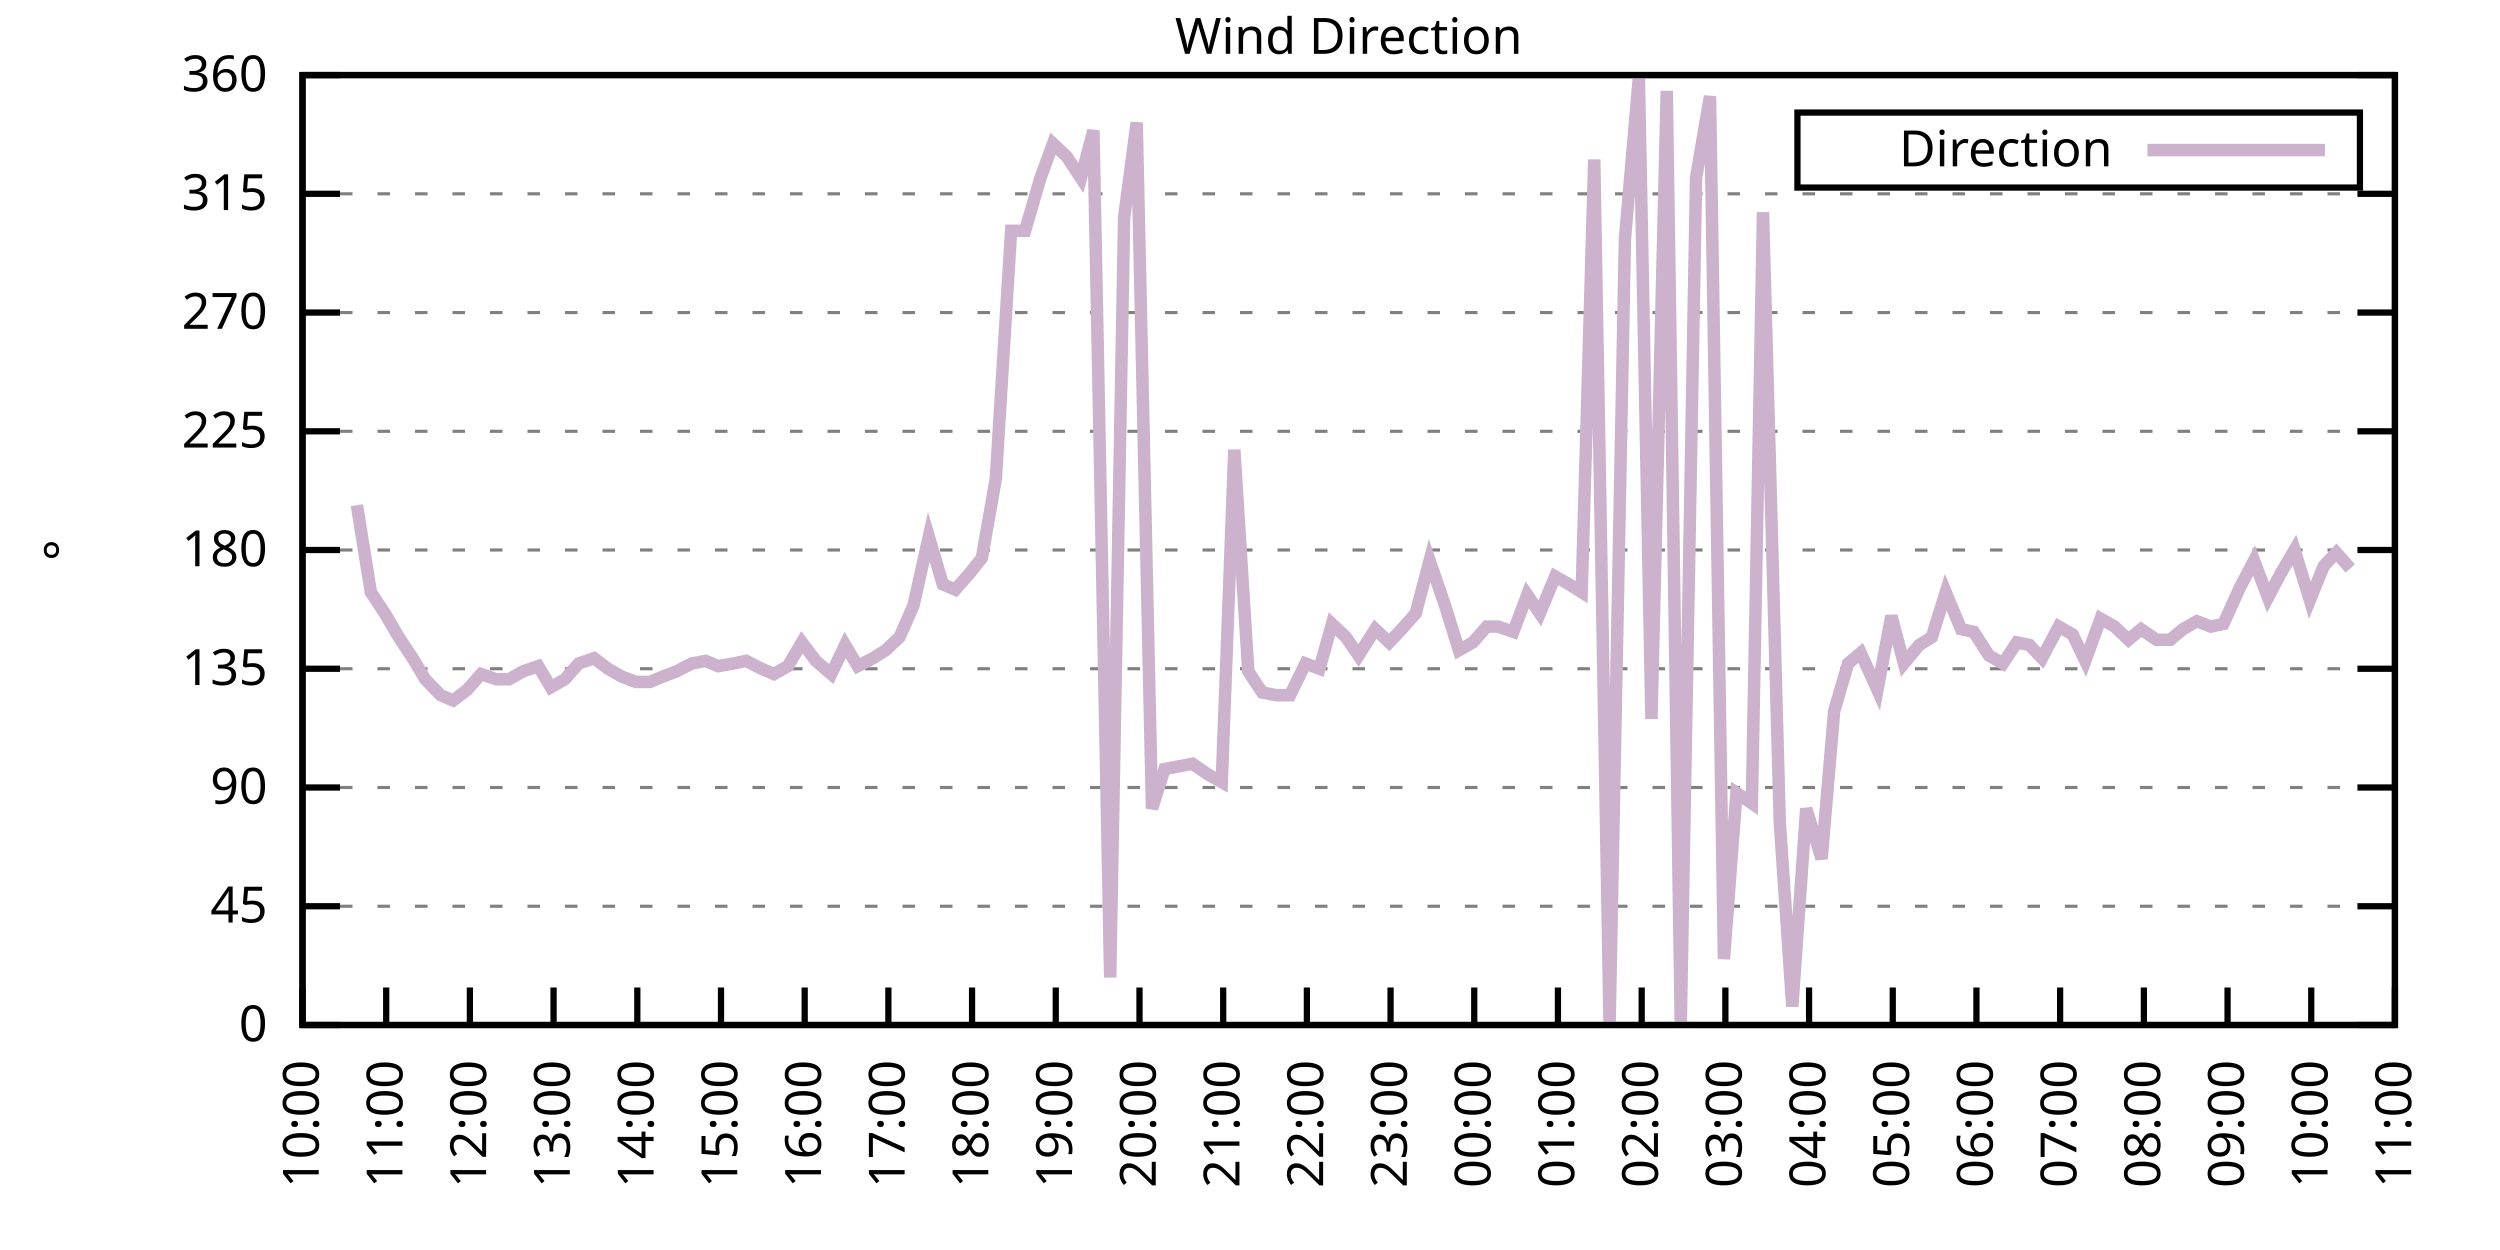
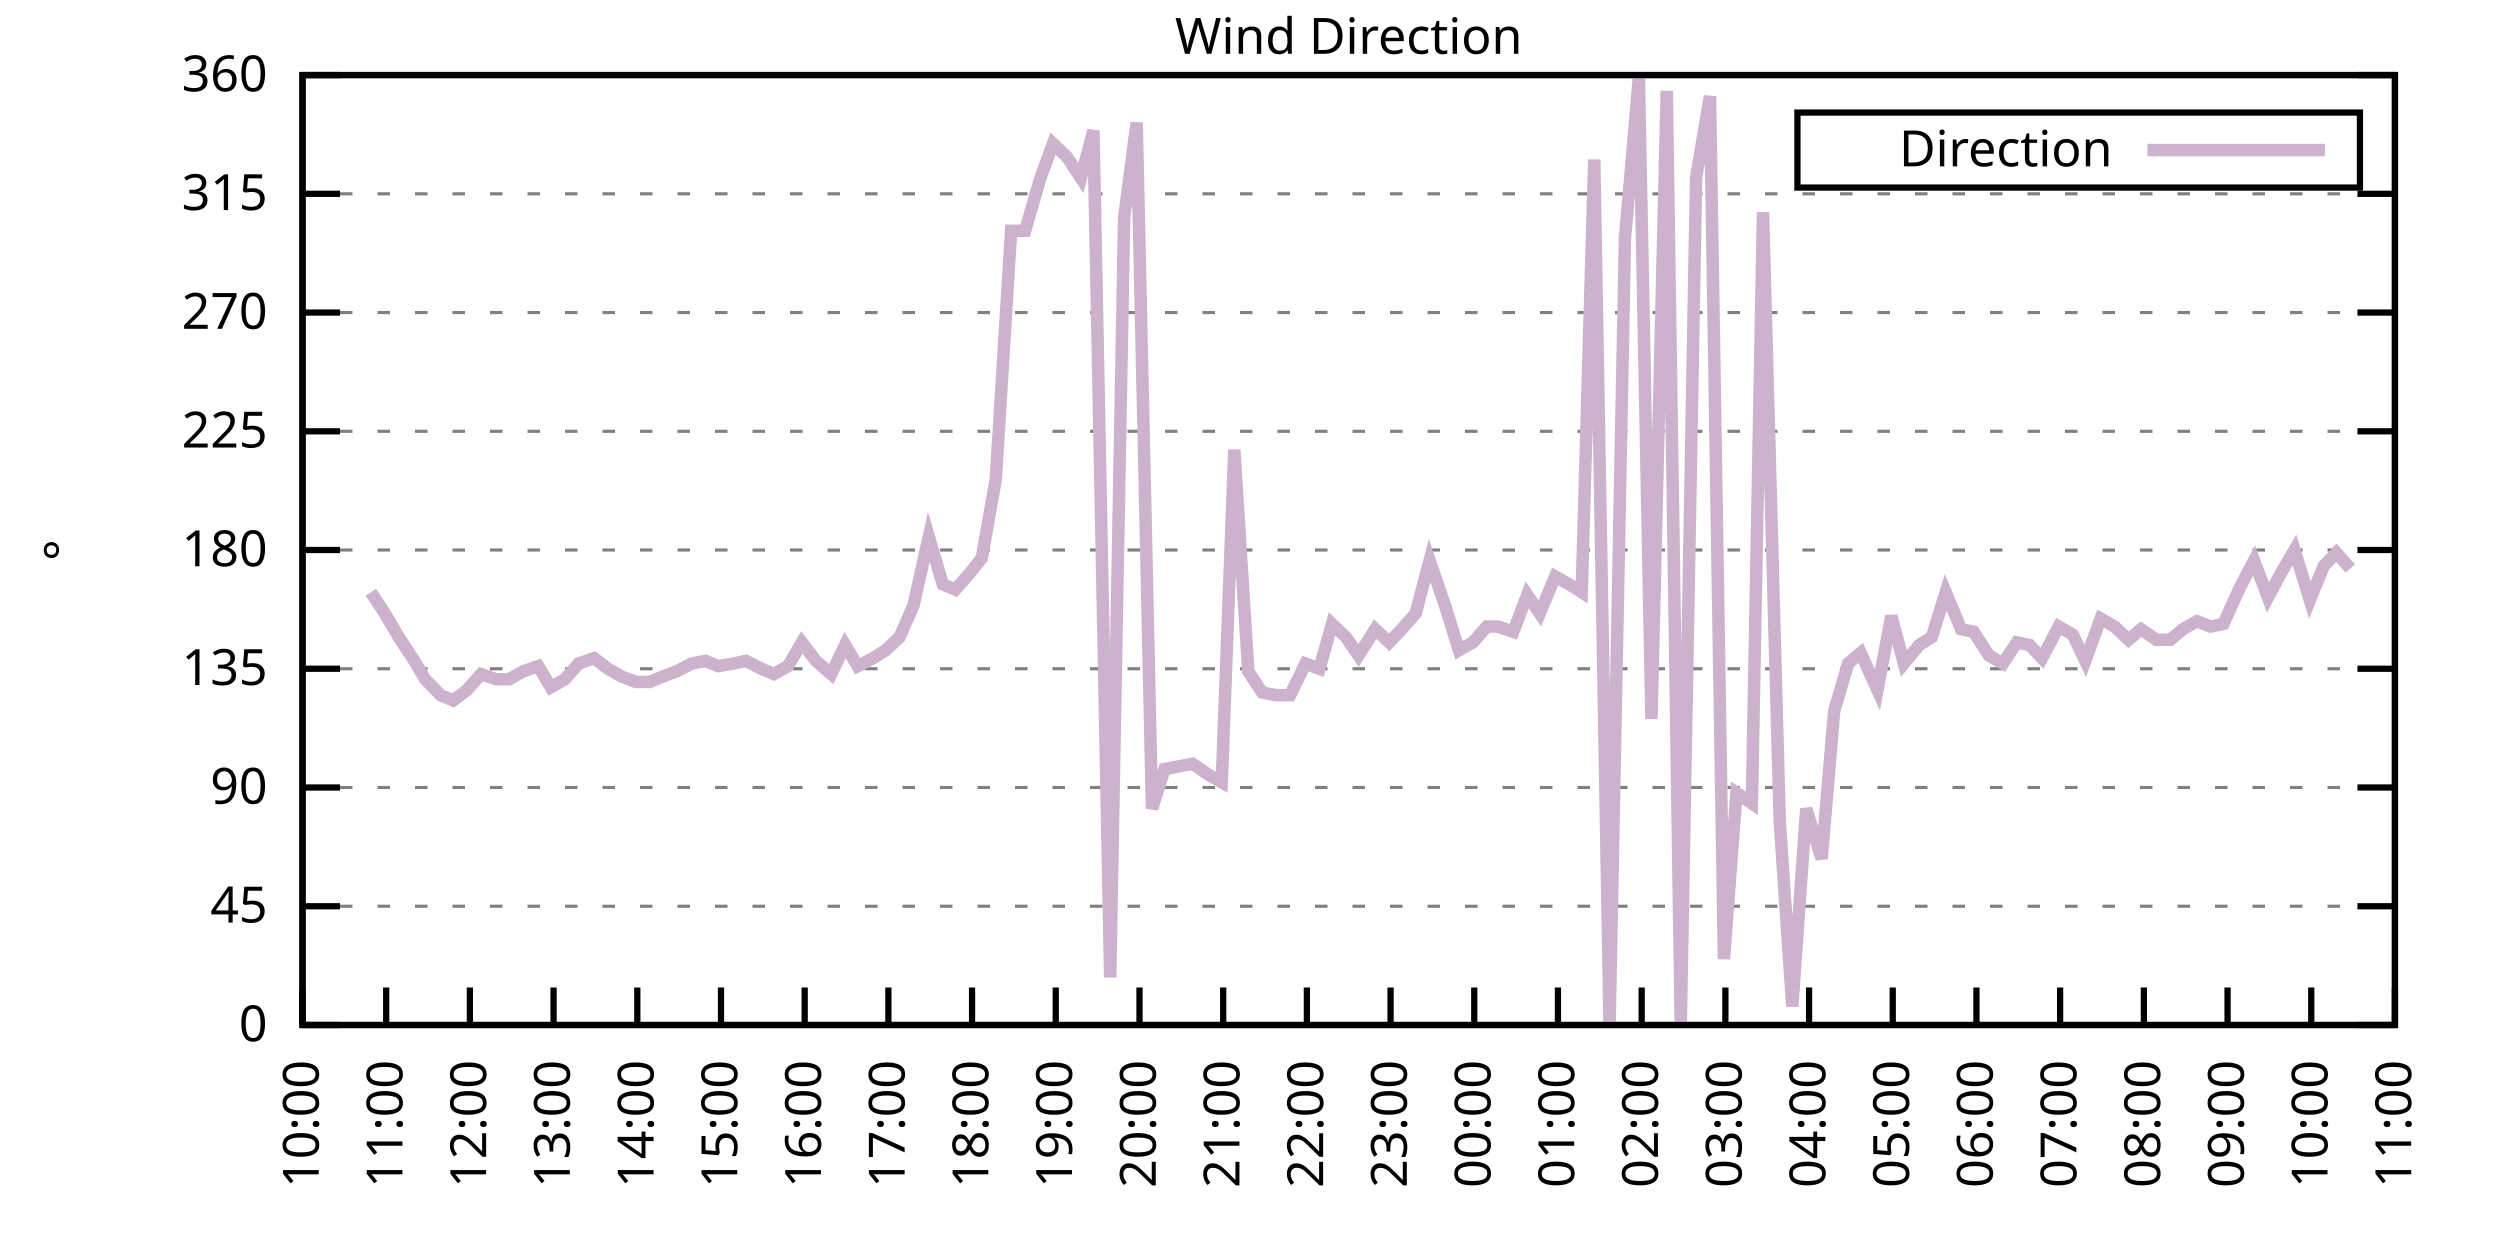
<svg xmlns="http://www.w3.org/2000/svg" xmlns:xlink="http://www.w3.org/1999/xlink" width="400" height="200" viewBox="0 0 400 200">
  <g id="gnuplot_canvas">
    <rect x="0" y="0" width="400" height="200" fill="none" />
    <defs>
      <circle id="gpDot" r="0.5" stroke-width="0.5" stroke="currentColor" />
      <path id="gpPt0" stroke-width="0.333" stroke="currentColor" d="M-1,0 h2 M0,-1 v2" />
      <path id="gpPt1" stroke-width="0.333" stroke="currentColor" d="M-1,-1 L1,1 M1,-1 L-1,1" />
      <path id="gpPt2" stroke-width="0.333" stroke="currentColor" d="M-1,0 L1,0 M0,-1 L0,1 M-1,-1 L1,1 M-1,1 L1,-1" />
      <rect id="gpPt3" stroke-width="0.333" stroke="currentColor" x="-1" y="-1" width="2" height="2" />
      <rect id="gpPt4" stroke-width="0.333" stroke="currentColor" fill="currentColor" x="-1" y="-1" width="2" height="2" />
      <circle id="gpPt5" stroke-width="0.333" stroke="currentColor" cx="0" cy="0" r="1" />
      <use xlink:href="#gpPt5" id="gpPt6" fill="currentColor" stroke="none" />
      <path id="gpPt7" stroke-width="0.333" stroke="currentColor" d="M0,-1.33 L-1.33,0.67 L1.33,0.67 z" />
      <use xlink:href="#gpPt7" id="gpPt8" fill="currentColor" stroke="none" />
      <use xlink:href="#gpPt7" id="gpPt9" stroke="currentColor" transform="rotate(180)" />
      <use xlink:href="#gpPt9" id="gpPt10" fill="currentColor" stroke="none" />
      <use xlink:href="#gpPt3" id="gpPt11" stroke="currentColor" transform="rotate(45)" />
      <use xlink:href="#gpPt11" id="gpPt12" fill="currentColor" stroke="none" />
      <path id="gpPt13" stroke-width="0.333" stroke="currentColor" d="M0,1.330 L1.265,0.411 L0.782,-1.067 L-0.782,-1.076 L-1.265,0.411 z" />
      <use xlink:href="#gpPt13" id="gpPt14" fill="currentColor" stroke="none" />
      <filter id="textbox" filterUnits="objectBoundingBox" x="0" y="0" height="1" width="1">
        <feFlood flood-color="white" flood-opacity="1" result="bgnd" />
        <feComposite in="SourceGraphic" in2="bgnd" operator="atop" />
      </filter>
      <filter id="greybox" filterUnits="objectBoundingBox" x="0" y="0" height="1" width="1">
        <feFlood flood-color="lightgrey" flood-opacity="1" result="grey" />
        <feComposite in="SourceGraphic" in2="grey" operator="atop" />
      </filter>
    </defs>
    <g fill="none" color="white" stroke="currentColor" stroke-width="1.00" stroke-linecap="butt" stroke-linejoin="miter">
</g>
    <g fill="none" color="black" stroke="currentColor" stroke-width="1.00" stroke-linecap="butt" stroke-linejoin="miter">
      <g stroke="none" shape-rendering="crispEdges">
        <polygon fill="rgb(255, 255, 255)" points="48.40,164.00 383.18,164.00 383.18,12.02 48.40,12.02 " />
      </g>
    </g>
    <g fill="none" color="black" stroke="currentColor" stroke-width="1.00" stroke-linecap="butt" stroke-linejoin="miter">
</g>
    <g fill="none" color="black" stroke="black" stroke-width="0.50" stroke-linecap="butt" stroke-linejoin="miter">
</g>
    <g fill="none" color="gray" stroke="currentColor" stroke-width="0.50" stroke-linecap="butt" stroke-linejoin="miter">
      <path stroke="gray" stroke-dasharray="2,4" class="gridline" d="M48.40,164.00 L383.19,164.00  " />
    </g>
    <g fill="none" color="gray" stroke="gray" stroke-width="1.00" stroke-linecap="butt" stroke-linejoin="miter">
</g>
    <g fill="none" color="black" stroke="currentColor" stroke-width="1.00" stroke-linecap="butt" stroke-linejoin="miter">
      <path stroke="black" d="M48.40,164.00 L54.40,164.00 M383.19,164.00 L377.19,164.00  " />
      <g transform="translate(42.80,166.60)" stroke="none" fill="black" font-family="Sans" font-size="8.00" text-anchor="end">
        <text>
          <tspan font-family="Sans"> 0</tspan>
        </text>
      </g>
    </g>
    <g fill="none" color="black" stroke="currentColor" stroke-width="1.00" stroke-linecap="butt" stroke-linejoin="miter">
</g>
    <g fill="none" color="black" stroke="black" stroke-width="0.50" stroke-linecap="butt" stroke-linejoin="miter">
</g>
    <g fill="none" color="gray" stroke="currentColor" stroke-width="0.50" stroke-linecap="butt" stroke-linejoin="miter">
      <path stroke="gray" stroke-dasharray="2,4" class="gridline" d="M48.40,145.00 L383.19,145.00  " />
    </g>
    <g fill="none" color="gray" stroke="gray" stroke-width="1.00" stroke-linecap="butt" stroke-linejoin="miter">
</g>
    <g fill="none" color="black" stroke="currentColor" stroke-width="1.00" stroke-linecap="butt" stroke-linejoin="miter">
      <path stroke="black" d="M48.40,145.00 L54.40,145.00 M383.19,145.00 L377.19,145.00  " />
      <g transform="translate(42.80,147.60)" stroke="none" fill="black" font-family="Sans" font-size="8.00" text-anchor="end">
        <text>
          <tspan font-family="Sans"> 45</tspan>
        </text>
      </g>
    </g>
    <g fill="none" color="black" stroke="currentColor" stroke-width="1.00" stroke-linecap="butt" stroke-linejoin="miter">
</g>
    <g fill="none" color="black" stroke="black" stroke-width="0.50" stroke-linecap="butt" stroke-linejoin="miter">
</g>
    <g fill="none" color="gray" stroke="currentColor" stroke-width="0.50" stroke-linecap="butt" stroke-linejoin="miter">
      <path stroke="gray" stroke-dasharray="2,4" class="gridline" d="M48.40,126.00 L383.19,126.00  " />
    </g>
    <g fill="none" color="gray" stroke="gray" stroke-width="1.00" stroke-linecap="butt" stroke-linejoin="miter">
</g>
    <g fill="none" color="black" stroke="currentColor" stroke-width="1.00" stroke-linecap="butt" stroke-linejoin="miter">
      <path stroke="black" d="M48.40,126.00 L54.40,126.00 M383.19,126.00 L377.19,126.00  " />
      <g transform="translate(42.80,128.60)" stroke="none" fill="black" font-family="Sans" font-size="8.00" text-anchor="end">
        <text>
          <tspan font-family="Sans"> 90</tspan>
        </text>
      </g>
    </g>
    <g fill="none" color="black" stroke="currentColor" stroke-width="1.00" stroke-linecap="butt" stroke-linejoin="miter">
</g>
    <g fill="none" color="black" stroke="black" stroke-width="0.50" stroke-linecap="butt" stroke-linejoin="miter">
</g>
    <g fill="none" color="gray" stroke="currentColor" stroke-width="0.50" stroke-linecap="butt" stroke-linejoin="miter">
      <path stroke="gray" stroke-dasharray="2,4" class="gridline" d="M48.40,107.00 L383.19,107.00  " />
    </g>
    <g fill="none" color="gray" stroke="gray" stroke-width="1.00" stroke-linecap="butt" stroke-linejoin="miter">
</g>
    <g fill="none" color="black" stroke="currentColor" stroke-width="1.00" stroke-linecap="butt" stroke-linejoin="miter">
      <path stroke="black" d="M48.40,107.00 L54.40,107.00 M383.19,107.00 L377.19,107.00  " />
      <g transform="translate(42.80,109.60)" stroke="none" fill="black" font-family="Sans" font-size="8.00" text-anchor="end">
        <text>
          <tspan font-family="Sans"> 135</tspan>
        </text>
      </g>
    </g>
    <g fill="none" color="black" stroke="currentColor" stroke-width="1.00" stroke-linecap="butt" stroke-linejoin="miter">
</g>
    <g fill="none" color="black" stroke="black" stroke-width="0.50" stroke-linecap="butt" stroke-linejoin="miter">
</g>
    <g fill="none" color="gray" stroke="currentColor" stroke-width="0.50" stroke-linecap="butt" stroke-linejoin="miter">
      <path stroke="gray" stroke-dasharray="2,4" class="gridline" d="M48.40,88.00 L383.19,88.00  " />
    </g>
    <g fill="none" color="gray" stroke="gray" stroke-width="1.00" stroke-linecap="butt" stroke-linejoin="miter">
</g>
    <g fill="none" color="black" stroke="currentColor" stroke-width="1.00" stroke-linecap="butt" stroke-linejoin="miter">
      <path stroke="black" d="M48.40,88.00 L54.40,88.00 M383.19,88.00 L377.19,88.00  " />
      <g transform="translate(42.80,90.60)" stroke="none" fill="black" font-family="Sans" font-size="8.00" text-anchor="end">
        <text>
          <tspan font-family="Sans"> 180</tspan>
        </text>
      </g>
    </g>
    <g fill="none" color="black" stroke="currentColor" stroke-width="1.00" stroke-linecap="butt" stroke-linejoin="miter">
</g>
    <g fill="none" color="black" stroke="black" stroke-width="0.50" stroke-linecap="butt" stroke-linejoin="miter">
</g>
    <g fill="none" color="gray" stroke="currentColor" stroke-width="0.50" stroke-linecap="butt" stroke-linejoin="miter">
      <path stroke="gray" stroke-dasharray="2,4" class="gridline" d="M48.40,69.01 L383.19,69.01  " />
    </g>
    <g fill="none" color="gray" stroke="gray" stroke-width="1.00" stroke-linecap="butt" stroke-linejoin="miter">
</g>
    <g fill="none" color="black" stroke="currentColor" stroke-width="1.00" stroke-linecap="butt" stroke-linejoin="miter">
      <path stroke="black" d="M48.40,69.01 L54.40,69.01 M383.19,69.01 L377.19,69.01  " />
      <g transform="translate(42.80,71.61)" stroke="none" fill="black" font-family="Sans" font-size="8.00" text-anchor="end">
        <text>
          <tspan font-family="Sans"> 225</tspan>
        </text>
      </g>
    </g>
    <g fill="none" color="black" stroke="currentColor" stroke-width="1.00" stroke-linecap="butt" stroke-linejoin="miter">
</g>
    <g fill="none" color="black" stroke="black" stroke-width="0.50" stroke-linecap="butt" stroke-linejoin="miter">
</g>
    <g fill="none" color="gray" stroke="currentColor" stroke-width="0.50" stroke-linecap="butt" stroke-linejoin="miter">
      <path stroke="gray" stroke-dasharray="2,4" class="gridline" d="M48.40,50.01 L383.19,50.01  " />
    </g>
    <g fill="none" color="gray" stroke="gray" stroke-width="1.00" stroke-linecap="butt" stroke-linejoin="miter">
</g>
    <g fill="none" color="black" stroke="currentColor" stroke-width="1.00" stroke-linecap="butt" stroke-linejoin="miter">
      <path stroke="black" d="M48.40,50.01 L54.40,50.01 M383.19,50.01 L377.19,50.01  " />
      <g transform="translate(42.80,52.61)" stroke="none" fill="black" font-family="Sans" font-size="8.00" text-anchor="end">
        <text>
          <tspan font-family="Sans"> 270</tspan>
        </text>
      </g>
    </g>
    <g fill="none" color="black" stroke="currentColor" stroke-width="1.00" stroke-linecap="butt" stroke-linejoin="miter">
</g>
    <g fill="none" color="black" stroke="black" stroke-width="0.50" stroke-linecap="butt" stroke-linejoin="miter">
</g>
    <g fill="none" color="gray" stroke="currentColor" stroke-width="0.50" stroke-linecap="butt" stroke-linejoin="miter">
      <path stroke="gray" stroke-dasharray="2,4" class="gridline" d="M48.40,31.01 L383.19,31.01  " />
    </g>
    <g fill="none" color="gray" stroke="gray" stroke-width="1.00" stroke-linecap="butt" stroke-linejoin="miter">
</g>
    <g fill="none" color="black" stroke="currentColor" stroke-width="1.00" stroke-linecap="butt" stroke-linejoin="miter">
      <path stroke="black" d="M48.40,31.01 L54.40,31.01 M383.19,31.01 L377.19,31.01  " />
      <g transform="translate(42.80,33.61)" stroke="none" fill="black" font-family="Sans" font-size="8.00" text-anchor="end">
        <text>
          <tspan font-family="Sans"> 315</tspan>
        </text>
      </g>
    </g>
    <g fill="none" color="black" stroke="currentColor" stroke-width="1.00" stroke-linecap="butt" stroke-linejoin="miter">
</g>
    <g fill="none" color="black" stroke="black" stroke-width="0.50" stroke-linecap="butt" stroke-linejoin="miter">
</g>
    <g fill="none" color="gray" stroke="currentColor" stroke-width="0.50" stroke-linecap="butt" stroke-linejoin="miter">
      <path stroke="gray" stroke-dasharray="2,4" class="gridline" d="M48.40,12.01 L383.19,12.01  " />
    </g>
    <g fill="none" color="gray" stroke="gray" stroke-width="1.00" stroke-linecap="butt" stroke-linejoin="miter">
</g>
    <g fill="none" color="black" stroke="currentColor" stroke-width="1.00" stroke-linecap="butt" stroke-linejoin="miter">
      <path stroke="black" d="M48.40,12.01 L54.40,12.01 M383.19,12.01 L377.19,12.01  " />
      <g transform="translate(42.80,14.61)" stroke="none" fill="black" font-family="Sans" font-size="8.00" text-anchor="end">
        <text>
          <tspan font-family="Sans"> 360</tspan>
        </text>
      </g>
    </g>
    <g fill="none" color="black" stroke="currentColor" stroke-width="1.00" stroke-linecap="butt" stroke-linejoin="miter">
      <path stroke="black" d="M48.40,164.00 L48.40,158.00  " />
      <g transform="translate(51.00,169.60) rotate(270.00)" stroke="none" fill="black" font-family="Sans" font-size="8.00" text-anchor="end">
        <text>
          <tspan font-family="Sans">10:00</tspan>
        </text>
      </g>
    </g>
    <g fill="none" color="black" stroke="currentColor" stroke-width="1.00" stroke-linecap="butt" stroke-linejoin="miter">
      <path stroke="black" d="M61.79,164.00 L61.79,158.00  " />
      <g transform="translate(64.39,169.60) rotate(270.00)" stroke="none" fill="black" font-family="Sans" font-size="8.00" text-anchor="end">
        <text>
          <tspan font-family="Sans">11:00</tspan>
        </text>
      </g>
    </g>
    <g fill="none" color="black" stroke="currentColor" stroke-width="1.00" stroke-linecap="butt" stroke-linejoin="miter">
      <path stroke="black" d="M75.18,164.00 L75.18,158.00  " />
      <g transform="translate(77.78,169.60) rotate(270.00)" stroke="none" fill="black" font-family="Sans" font-size="8.00" text-anchor="end">
        <text>
          <tspan font-family="Sans">12:00</tspan>
        </text>
      </g>
    </g>
    <g fill="none" color="black" stroke="currentColor" stroke-width="1.00" stroke-linecap="butt" stroke-linejoin="miter">
      <path stroke="black" d="M88.57,164.00 L88.57,158.00  " />
      <g transform="translate(91.17,169.60) rotate(270.00)" stroke="none" fill="black" font-family="Sans" font-size="8.00" text-anchor="end">
        <text>
          <tspan font-family="Sans">13:00</tspan>
        </text>
      </g>
    </g>
    <g fill="none" color="black" stroke="currentColor" stroke-width="1.00" stroke-linecap="butt" stroke-linejoin="miter">
      <path stroke="black" d="M101.97,164.00 L101.97,158.00  " />
      <g transform="translate(104.57,169.60) rotate(270.00)" stroke="none" fill="black" font-family="Sans" font-size="8.00" text-anchor="end">
        <text>
          <tspan font-family="Sans">14:00</tspan>
        </text>
      </g>
    </g>
    <g fill="none" color="black" stroke="currentColor" stroke-width="1.00" stroke-linecap="butt" stroke-linejoin="miter">
      <path stroke="black" d="M115.36,164.00 L115.36,158.00  " />
      <g transform="translate(117.96,169.60) rotate(270.00)" stroke="none" fill="black" font-family="Sans" font-size="8.00" text-anchor="end">
        <text>
          <tspan font-family="Sans">15:00</tspan>
        </text>
      </g>
    </g>
    <g fill="none" color="black" stroke="currentColor" stroke-width="1.00" stroke-linecap="butt" stroke-linejoin="miter">
      <path stroke="black" d="M128.75,164.00 L128.75,158.00  " />
      <g transform="translate(131.35,169.60) rotate(270.00)" stroke="none" fill="black" font-family="Sans" font-size="8.00" text-anchor="end">
        <text>
          <tspan font-family="Sans">16:00</tspan>
        </text>
      </g>
    </g>
    <g fill="none" color="black" stroke="currentColor" stroke-width="1.00" stroke-linecap="butt" stroke-linejoin="miter">
      <path stroke="black" d="M142.14,164.00 L142.14,158.00  " />
      <g transform="translate(144.74,169.60) rotate(270.00)" stroke="none" fill="black" font-family="Sans" font-size="8.00" text-anchor="end">
        <text>
          <tspan font-family="Sans">17:00</tspan>
        </text>
      </g>
    </g>
    <g fill="none" color="black" stroke="currentColor" stroke-width="1.00" stroke-linecap="butt" stroke-linejoin="miter">
      <path stroke="black" d="M155.53,164.00 L155.53,158.00  " />
      <g transform="translate(158.13,169.60) rotate(270.00)" stroke="none" fill="black" font-family="Sans" font-size="8.00" text-anchor="end">
        <text>
          <tspan font-family="Sans">18:00</tspan>
        </text>
      </g>
    </g>
    <g fill="none" color="black" stroke="currentColor" stroke-width="1.00" stroke-linecap="butt" stroke-linejoin="miter">
      <path stroke="black" d="M168.92,164.00 L168.92,158.00  " />
      <g transform="translate(171.52,169.60) rotate(270.00)" stroke="none" fill="black" font-family="Sans" font-size="8.00" text-anchor="end">
        <text>
          <tspan font-family="Sans">19:00</tspan>
        </text>
      </g>
    </g>
    <g fill="none" color="black" stroke="currentColor" stroke-width="1.00" stroke-linecap="butt" stroke-linejoin="miter">
      <path stroke="black" d="M182.32,164.00 L182.32,158.00  " />
      <g transform="translate(184.92,169.60) rotate(270.00)" stroke="none" fill="black" font-family="Sans" font-size="8.00" text-anchor="end">
        <text>
          <tspan font-family="Sans">20:00</tspan>
        </text>
      </g>
    </g>
    <g fill="none" color="black" stroke="currentColor" stroke-width="1.00" stroke-linecap="butt" stroke-linejoin="miter">
      <path stroke="black" d="M195.71,164.00 L195.71,158.00  " />
      <g transform="translate(198.31,169.60) rotate(270.00)" stroke="none" fill="black" font-family="Sans" font-size="8.00" text-anchor="end">
        <text>
          <tspan font-family="Sans">21:00</tspan>
        </text>
      </g>
    </g>
    <g fill="none" color="black" stroke="currentColor" stroke-width="1.00" stroke-linecap="butt" stroke-linejoin="miter">
      <path stroke="black" d="M209.10,164.00 L209.10,158.00  " />
      <g transform="translate(211.70,169.60) rotate(270.00)" stroke="none" fill="black" font-family="Sans" font-size="8.00" text-anchor="end">
        <text>
          <tspan font-family="Sans">22:00</tspan>
        </text>
      </g>
    </g>
    <g fill="none" color="black" stroke="currentColor" stroke-width="1.00" stroke-linecap="butt" stroke-linejoin="miter">
      <path stroke="black" d="M222.49,164.00 L222.49,158.00  " />
      <g transform="translate(225.09,169.60) rotate(270.00)" stroke="none" fill="black" font-family="Sans" font-size="8.00" text-anchor="end">
        <text>
          <tspan font-family="Sans">23:00</tspan>
        </text>
      </g>
    </g>
    <g fill="none" color="black" stroke="currentColor" stroke-width="1.00" stroke-linecap="butt" stroke-linejoin="miter">
      <path stroke="black" d="M235.88,164.00 L235.88,158.00  " />
      <g transform="translate(238.48,169.60) rotate(270.00)" stroke="none" fill="black" font-family="Sans" font-size="8.00" text-anchor="end">
        <text>
          <tspan font-family="Sans">00:00</tspan>
        </text>
      </g>
    </g>
    <g fill="none" color="black" stroke="currentColor" stroke-width="1.00" stroke-linecap="butt" stroke-linejoin="miter">
      <path stroke="black" d="M249.27,164.00 L249.27,158.00  " />
      <g transform="translate(251.87,169.60) rotate(270.00)" stroke="none" fill="black" font-family="Sans" font-size="8.00" text-anchor="end">
        <text>
          <tspan font-family="Sans">01:00</tspan>
        </text>
      </g>
    </g>
    <g fill="none" color="black" stroke="currentColor" stroke-width="1.00" stroke-linecap="butt" stroke-linejoin="miter">
      <path stroke="black" d="M262.67,164.00 L262.67,158.00  " />
      <g transform="translate(265.27,169.60) rotate(270.00)" stroke="none" fill="black" font-family="Sans" font-size="8.00" text-anchor="end">
        <text>
          <tspan font-family="Sans">02:00</tspan>
        </text>
      </g>
    </g>
    <g fill="none" color="black" stroke="currentColor" stroke-width="1.00" stroke-linecap="butt" stroke-linejoin="miter">
      <path stroke="black" d="M276.06,164.00 L276.06,158.00  " />
      <g transform="translate(278.66,169.60) rotate(270.00)" stroke="none" fill="black" font-family="Sans" font-size="8.00" text-anchor="end">
        <text>
          <tspan font-family="Sans">03:00</tspan>
        </text>
      </g>
    </g>
    <g fill="none" color="black" stroke="currentColor" stroke-width="1.00" stroke-linecap="butt" stroke-linejoin="miter">
      <path stroke="black" d="M289.45,164.00 L289.45,158.00  " />
      <g transform="translate(292.05,169.60) rotate(270.00)" stroke="none" fill="black" font-family="Sans" font-size="8.00" text-anchor="end">
        <text>
          <tspan font-family="Sans">04:00</tspan>
        </text>
      </g>
    </g>
    <g fill="none" color="black" stroke="currentColor" stroke-width="1.00" stroke-linecap="butt" stroke-linejoin="miter">
      <path stroke="black" d="M302.84,164.00 L302.84,158.00  " />
      <g transform="translate(305.44,169.60) rotate(270.00)" stroke="none" fill="black" font-family="Sans" font-size="8.00" text-anchor="end">
        <text>
          <tspan font-family="Sans">05:00</tspan>
        </text>
      </g>
    </g>
    <g fill="none" color="black" stroke="currentColor" stroke-width="1.00" stroke-linecap="butt" stroke-linejoin="miter">
      <path stroke="black" d="M316.23,164.00 L316.23,158.00  " />
      <g transform="translate(318.83,169.60) rotate(270.00)" stroke="none" fill="black" font-family="Sans" font-size="8.00" text-anchor="end">
        <text>
          <tspan font-family="Sans">06:00</tspan>
        </text>
      </g>
    </g>
    <g fill="none" color="black" stroke="currentColor" stroke-width="1.00" stroke-linecap="butt" stroke-linejoin="miter">
      <path stroke="black" d="M329.62,164.00 L329.62,158.00  " />
      <g transform="translate(332.22,169.60) rotate(270.00)" stroke="none" fill="black" font-family="Sans" font-size="8.00" text-anchor="end">
        <text>
          <tspan font-family="Sans">07:00</tspan>
        </text>
      </g>
    </g>
    <g fill="none" color="black" stroke="currentColor" stroke-width="1.00" stroke-linecap="butt" stroke-linejoin="miter">
      <path stroke="black" d="M343.02,164.00 L343.02,158.00  " />
      <g transform="translate(345.62,169.60) rotate(270.00)" stroke="none" fill="black" font-family="Sans" font-size="8.00" text-anchor="end">
        <text>
          <tspan font-family="Sans">08:00</tspan>
        </text>
      </g>
    </g>
    <g fill="none" color="black" stroke="currentColor" stroke-width="1.00" stroke-linecap="butt" stroke-linejoin="miter">
      <path stroke="black" d="M356.41,164.00 L356.41,158.00  " />
      <g transform="translate(359.01,169.60) rotate(270.00)" stroke="none" fill="black" font-family="Sans" font-size="8.00" text-anchor="end">
        <text>
          <tspan font-family="Sans">09:00</tspan>
        </text>
      </g>
    </g>
    <g fill="none" color="black" stroke="currentColor" stroke-width="1.00" stroke-linecap="butt" stroke-linejoin="miter">
      <path stroke="black" d="M369.80,164.00 L369.80,158.00  " />
      <g transform="translate(372.40,169.60) rotate(270.00)" stroke="none" fill="black" font-family="Sans" font-size="8.00" text-anchor="end">
        <text>
          <tspan font-family="Sans">10:00</tspan>
        </text>
      </g>
    </g>
    <g fill="none" color="black" stroke="currentColor" stroke-width="1.00" stroke-linecap="butt" stroke-linejoin="miter">
      <path stroke="black" d="M383.19,164.00 L383.19,158.00  " />
      <g transform="translate(385.79,169.60) rotate(270.00)" stroke="none" fill="black" font-family="Sans" font-size="8.00" text-anchor="end">
        <text>
          <tspan font-family="Sans">11:00</tspan>
        </text>
      </g>
    </g>
    <g fill="none" color="black" stroke="currentColor" stroke-width="1.00" stroke-linecap="butt" stroke-linejoin="miter">
</g>
    <g fill="none" color="black" stroke="currentColor" stroke-width="1.00" stroke-linecap="butt" stroke-linejoin="miter">
      <path stroke="black" d="M48.40,12.01 L48.40,164.00 L383.19,164.00 L383.19,12.01 L48.40,12.01 Z  " />
    </g>
    <g fill="none" color="black" stroke="currentColor" stroke-width="1.00" stroke-linecap="butt" stroke-linejoin="miter">
</g>
    <g fill="none" color="black" stroke="currentColor" stroke-width="1.00" stroke-linecap="butt" stroke-linejoin="miter">
      <path stroke="black" d="M287.59,30.01 L287.59,18.01 L377.59,18.01 L377.59,30.01 L287.59,30.01 Z  " />
    </g>
    <g id="Wind_direction_plot_1">
      <g fill="none" color="white" stroke="black" stroke-width="2.00" stroke-linecap="butt" stroke-linejoin="miter">
</g>
      <g fill="none" color="black" stroke="currentColor" stroke-width="2.00" stroke-linecap="butt" stroke-linejoin="miter">
        <g transform="translate(337.99,26.61)" stroke="none" fill="black" font-family="Sans" font-size="8.00" text-anchor="end">
          <text>
            <tspan font-family="Sans">Direction</tspan>
          </text>
        </g>
      </g>
      <g fill="none" color="black" stroke="currentColor" stroke-width="2.00" stroke-linecap="butt" stroke-linejoin="miter">
-         <path stroke="rgb(204, 178, 204)" d="M343.59,24.01 L371.99,24.01 M57.10,80.83 L59.34,94.76 L61.57,98.14 L63.80,101.94 L66.03,105.31 L68.04,108.69   L70.50,111.23 L72.50,112.07 L74.74,110.38 L76.97,107.85 L79.42,108.69 L81.43,108.69 L83.66,107.43 L86.12,106.58   L88.13,109.96 L90.36,108.69 L92.59,106.16 L95.05,105.31 L97.28,107.00 L99.51,108.27 L101.74,109.11 L103.98,109.11   L105.98,108.27 L108.22,107.43 L110.67,106.16 L112.90,105.74 L114.91,106.58 L117.37,106.16 L119.38,105.74 L121.83,107.00   L123.84,107.85 L126.07,106.58 L128.30,102.78 L130.54,105.74 L132.99,107.85 L135.22,103.20 L137.23,106.58 L139.69,105.31   L141.69,104.05 L143.93,101.94 L146.16,96.87 L148.61,85.89 L150.85,93.49 L152.85,94.34 L155.09,91.80 L157.10,89.27   L159.33,76.61 L161.78,36.92 L164.01,36.92 L166.47,28.48 L168.48,22.99 L170.71,25.10 L172.94,28.48 L174.95,20.88   L177.63,156.40 L179.86,34.81 L181.87,19.61 L184.32,129.38 L186.33,123.05 L188.57,122.62 L190.80,122.20 L193.25,123.89   L195.48,125.16 L197.49,71.96 L199.73,107.43 L201.96,110.80 L204.19,111.23 L206.42,111.23 L208.88,106.16 L211.11,107.00   L213.12,99.83 L215.35,101.94 L217.36,104.89 L220.04,100.67 L222.27,102.78 L224.28,100.67 L226.51,98.14 L228.74,89.69   L231.20,96.87 L233.43,104.05 L235.66,102.78 L237.89,100.25 L239.68,100.25 L242.13,101.09 L244.36,95.18 L246.37,98.14   L248.83,92.23 L251.06,93.49 L253.07,94.76 L255.08,25.52 L257.53,164.00 L259.99,38.19 L262.22,12.43 L264.23,115.03   L266.68,14.54 L268.92,164.00 L271.37,28.48 L273.60,15.39 L275.83,153.45 L277.84,126.85 L280.30,128.54 L282.08,33.96   L284.76,131.49 L286.77,161.04 L289.00,129.38 L291.46,137.40 L293.47,113.76 L295.70,106.16 L297.71,104.47 L300.39,110.38   L302.62,98.56 L304.63,106.16 L307.08,103.20 L309.09,101.94 L311.32,94.76 L313.78,100.67 L315.79,101.09 L318.24,104.89   L320.47,106.16 L322.70,102.78 L324.71,103.20 L326.72,105.31 L329.40,100.25 L331.63,101.52 L333.64,105.74 L336.10,98.98   L338.33,100.25 L340.56,102.36 L342.57,100.67 L345.02,102.36 L347.26,102.36 L349.26,100.67 L351.50,99.40 L353.73,100.25   L355.74,99.83 L358.42,93.92 L360.65,89.69 L362.88,95.60 L364.89,91.80 L367.12,88.00 L369.58,96.03 L371.81,90.54   L373.82,88.43 L376.05,90.96  " />
+         <path stroke="rgb(204, 178, 204)" d="M343.59,24.01 L371.99,24.01 M59.34,94.76 L61.57,98.14 L63.80,101.94 L66.03,105.31 L68.04,108.69 L70.50,111.23   L72.50,112.07 L74.74,110.38 L76.97,107.85 L79.42,108.69 L81.43,108.69 L83.66,107.43 L86.12,106.58 L88.13,109.96   L90.36,108.69 L92.59,106.16 L95.05,105.31 L97.28,107.00 L99.51,108.27 L101.74,109.11 L103.98,109.11 L105.98,108.27   L108.22,107.43 L110.67,106.16 L112.90,105.74 L114.91,106.58 L117.37,106.16 L119.38,105.74 L121.83,107.00 L123.84,107.85   L126.07,106.58 L128.30,102.78 L130.54,105.74 L132.99,107.85 L135.22,103.20 L137.23,106.58 L139.69,105.31 L141.69,104.05   L143.93,101.94 L146.16,96.87 L148.61,85.89 L150.85,93.49 L152.85,94.34 L155.09,91.80 L157.10,89.27 L159.33,76.61   L161.78,36.92 L164.01,36.92 L166.47,28.48 L168.48,22.99 L170.71,25.10 L172.94,28.48 L174.95,20.88 L177.63,156.40   L179.86,34.81 L181.87,19.61 L184.32,129.38 L186.33,123.05 L188.57,122.62 L190.80,122.20 L193.25,123.89 L195.48,125.16   L197.49,71.96 L199.73,107.43 L201.96,110.80 L204.19,111.23 L206.42,111.23 L208.88,106.16 L211.11,107.00 L213.12,99.83   L215.35,101.94 L217.36,104.89 L220.04,100.67 L222.27,102.78 L224.28,100.67 L226.51,98.14 L228.74,89.69 L231.20,96.87   L233.43,104.05 L235.66,102.78 L237.89,100.25 L239.68,100.25 L242.13,101.09 L244.36,95.18 L246.37,98.14 L248.83,92.23   L251.06,93.49 L253.07,94.76 L255.08,25.52 L257.53,164.00 L259.99,38.19 L262.22,12.43 L264.23,115.03 L266.68,14.54   L268.92,164.00 L271.37,28.48 L273.60,15.39 L275.83,153.45 L277.84,126.85 L280.30,128.54 L282.08,33.96 L284.76,131.49   L286.77,161.04 L289.00,129.38 L291.46,137.40 L293.47,113.76 L295.70,106.16 L297.71,104.47 L300.39,110.38 L302.62,98.56   L304.63,106.16 L307.08,103.20 L309.09,101.94 L311.32,94.76 L313.78,100.67 L315.79,101.09 L318.24,104.89 L320.47,106.16   L322.70,102.78 L324.71,103.20 L326.72,105.31 L329.40,100.25 L331.63,101.52 L333.64,105.74 L336.10,98.98 L338.33,100.25   L340.56,102.36 L342.57,100.67 L345.02,102.36 L347.26,102.36 L349.26,100.67 L351.50,99.40 L353.73,100.25 L355.74,99.83   L358.42,93.92 L360.65,89.69 L362.88,95.60 L364.89,91.80 L367.12,88.00 L369.58,96.03 L371.81,90.54 L373.82,88.43   L376.05,90.96  " />
      </g>
    </g>
    <g fill="none" color="black" stroke="currentColor" stroke-width="2.00" stroke-linecap="butt" stroke-linejoin="miter">
</g>
    <g fill="none" color="black" stroke="black" stroke-width="1.00" stroke-linecap="butt" stroke-linejoin="miter">
</g>
    <g fill="none" color="black" stroke="currentColor" stroke-width="1.00" stroke-linecap="butt" stroke-linejoin="miter">
      <path stroke="black" d="M48.40,12.01 L48.40,164.00 L383.19,164.00 L383.19,12.01 L48.40,12.01 Z  " />
      <g transform="translate(12.80,88.01) rotate(270.00)" stroke="none" fill="black" font-family="Sans" font-size="8.00" text-anchor="middle">
        <text>
          <tspan font-family="Sans">°</tspan>
        </text>
      </g>
    </g>
    <g fill="none" color="black" stroke="currentColor" stroke-width="1.00" stroke-linecap="butt" stroke-linejoin="miter">
</g>
    <g fill="none" color="black" stroke="currentColor" stroke-width="1.00" stroke-linecap="butt" stroke-linejoin="miter">
      <g transform="translate(215.79,8.61)" stroke="none" fill="black" font-family="Sans" font-size="8.00" text-anchor="middle">
        <text>
          <tspan font-family="Sans">Wind Direction</tspan>
        </text>
      </g>
    </g>
    <g fill="none" color="black" stroke="currentColor" stroke-width="1.00" stroke-linecap="butt" stroke-linejoin="miter">
</g>
  </g>
</svg>
